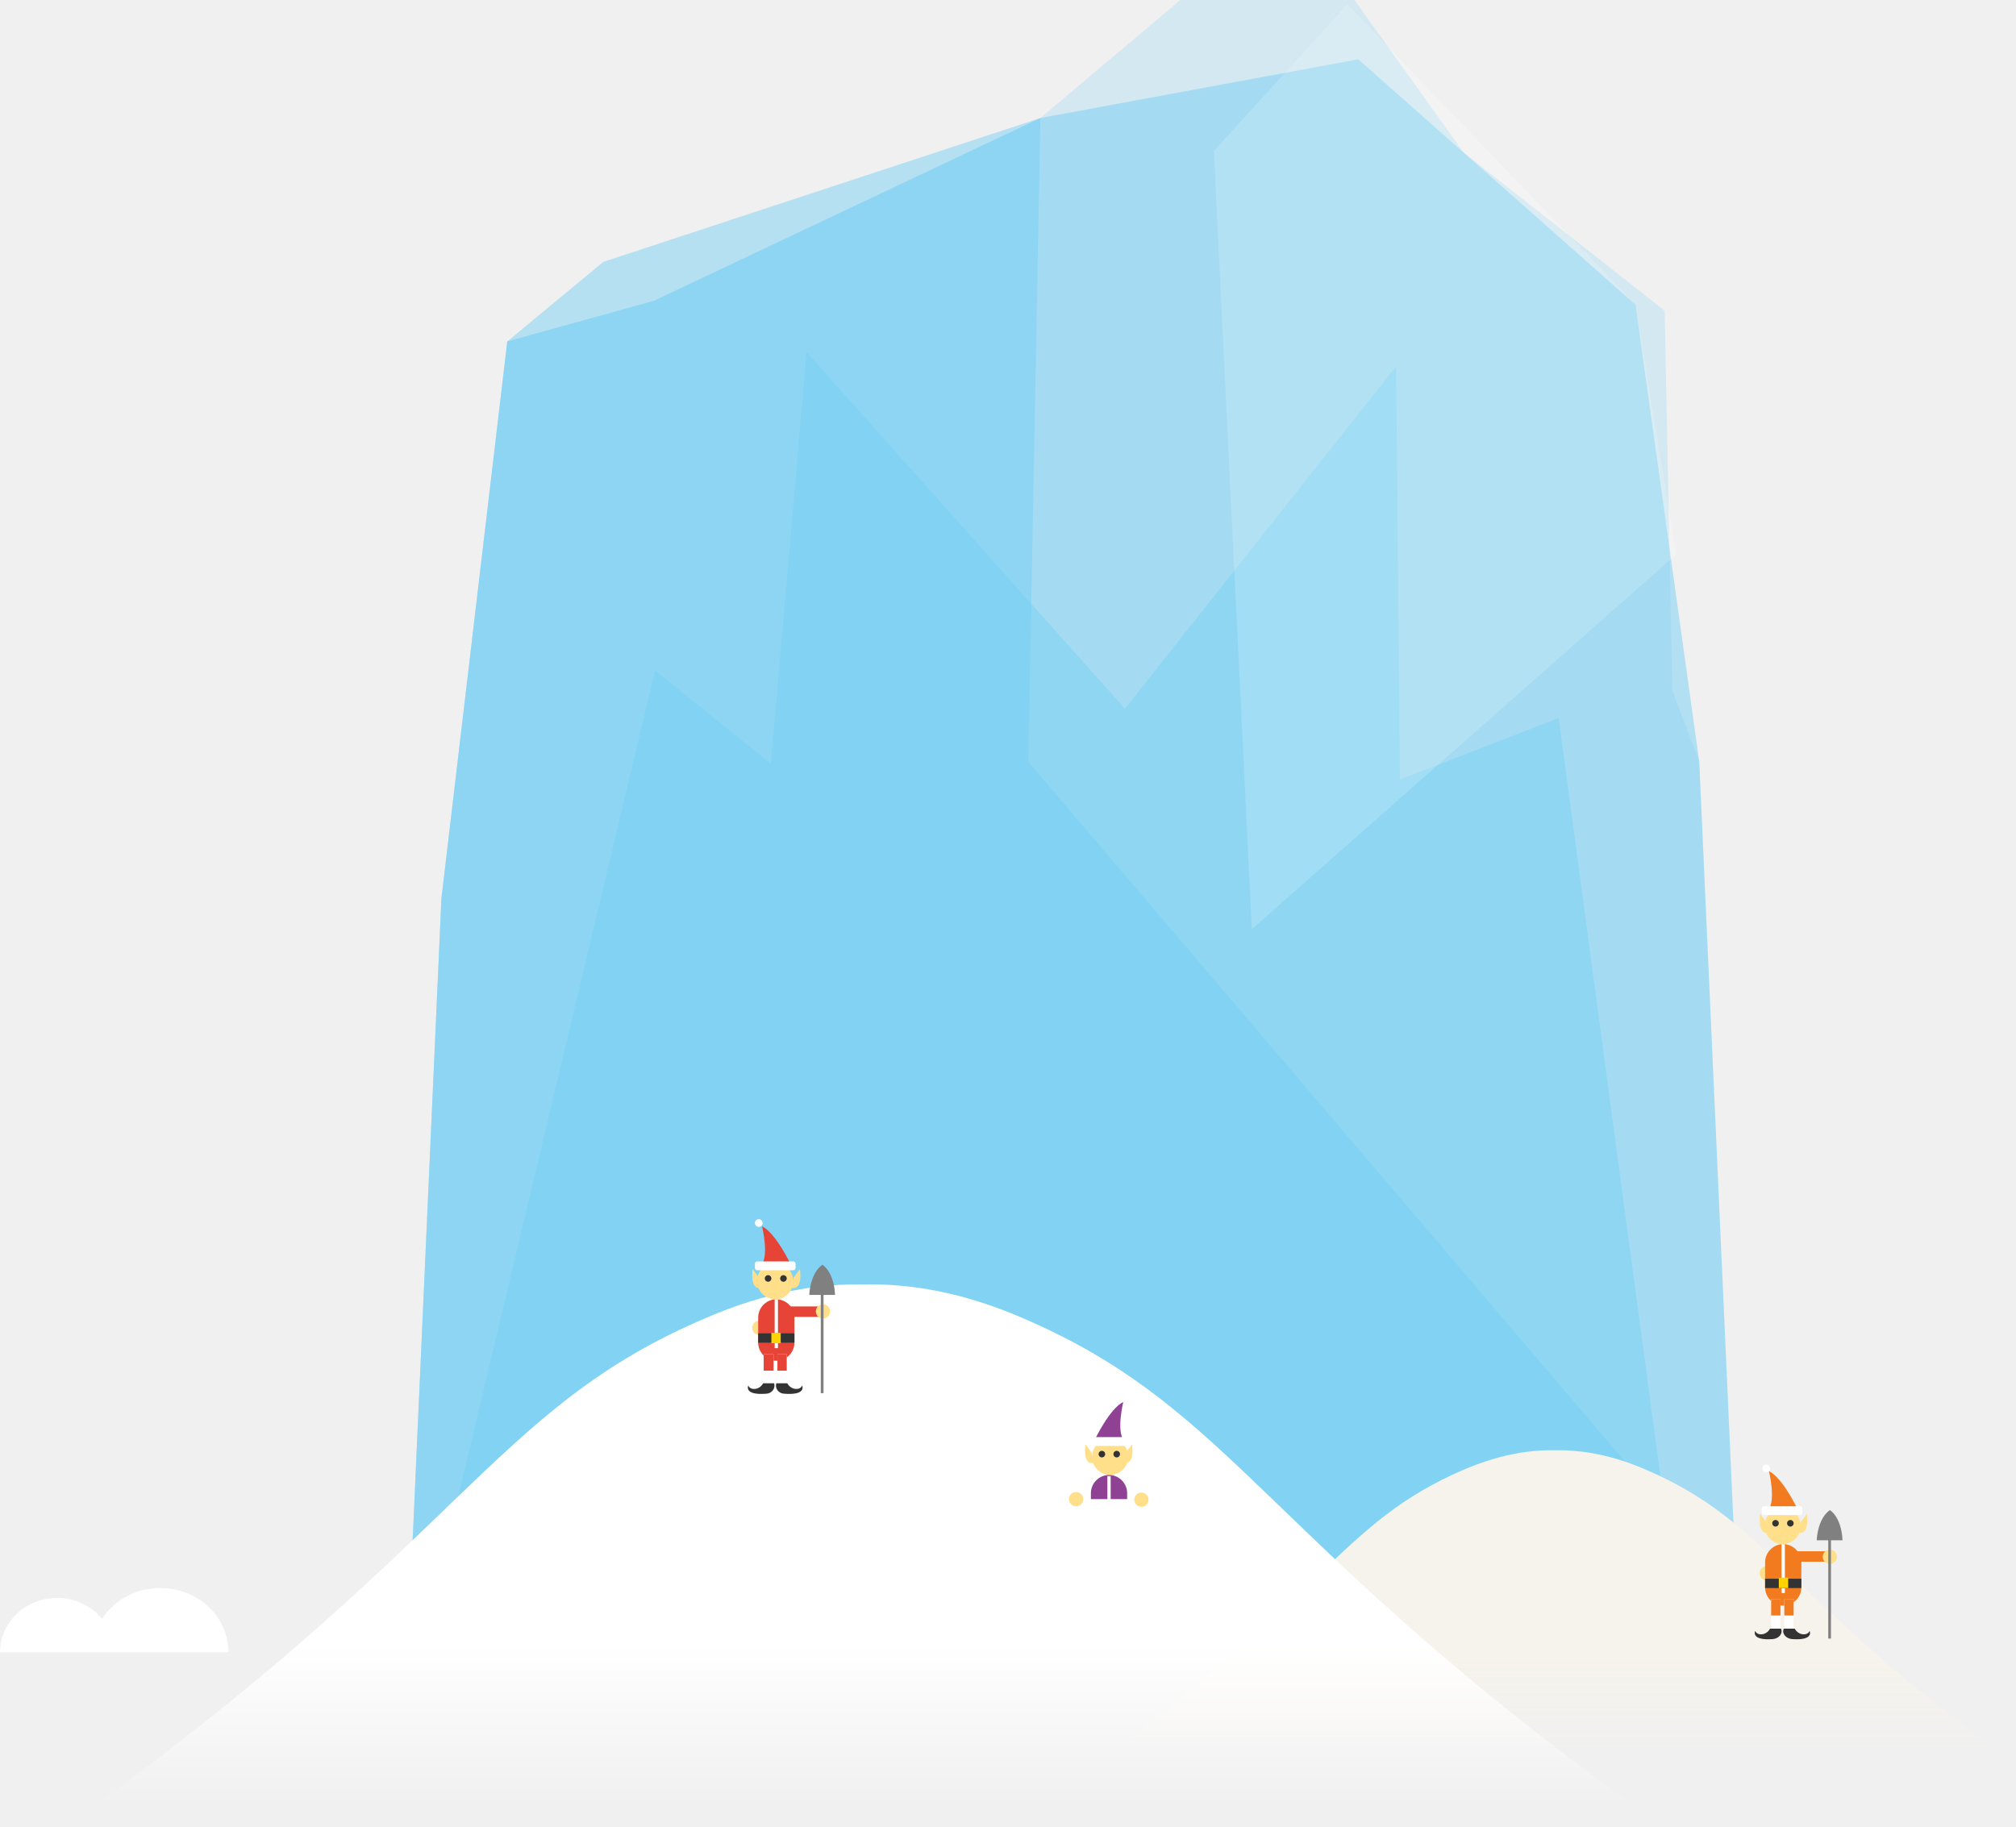
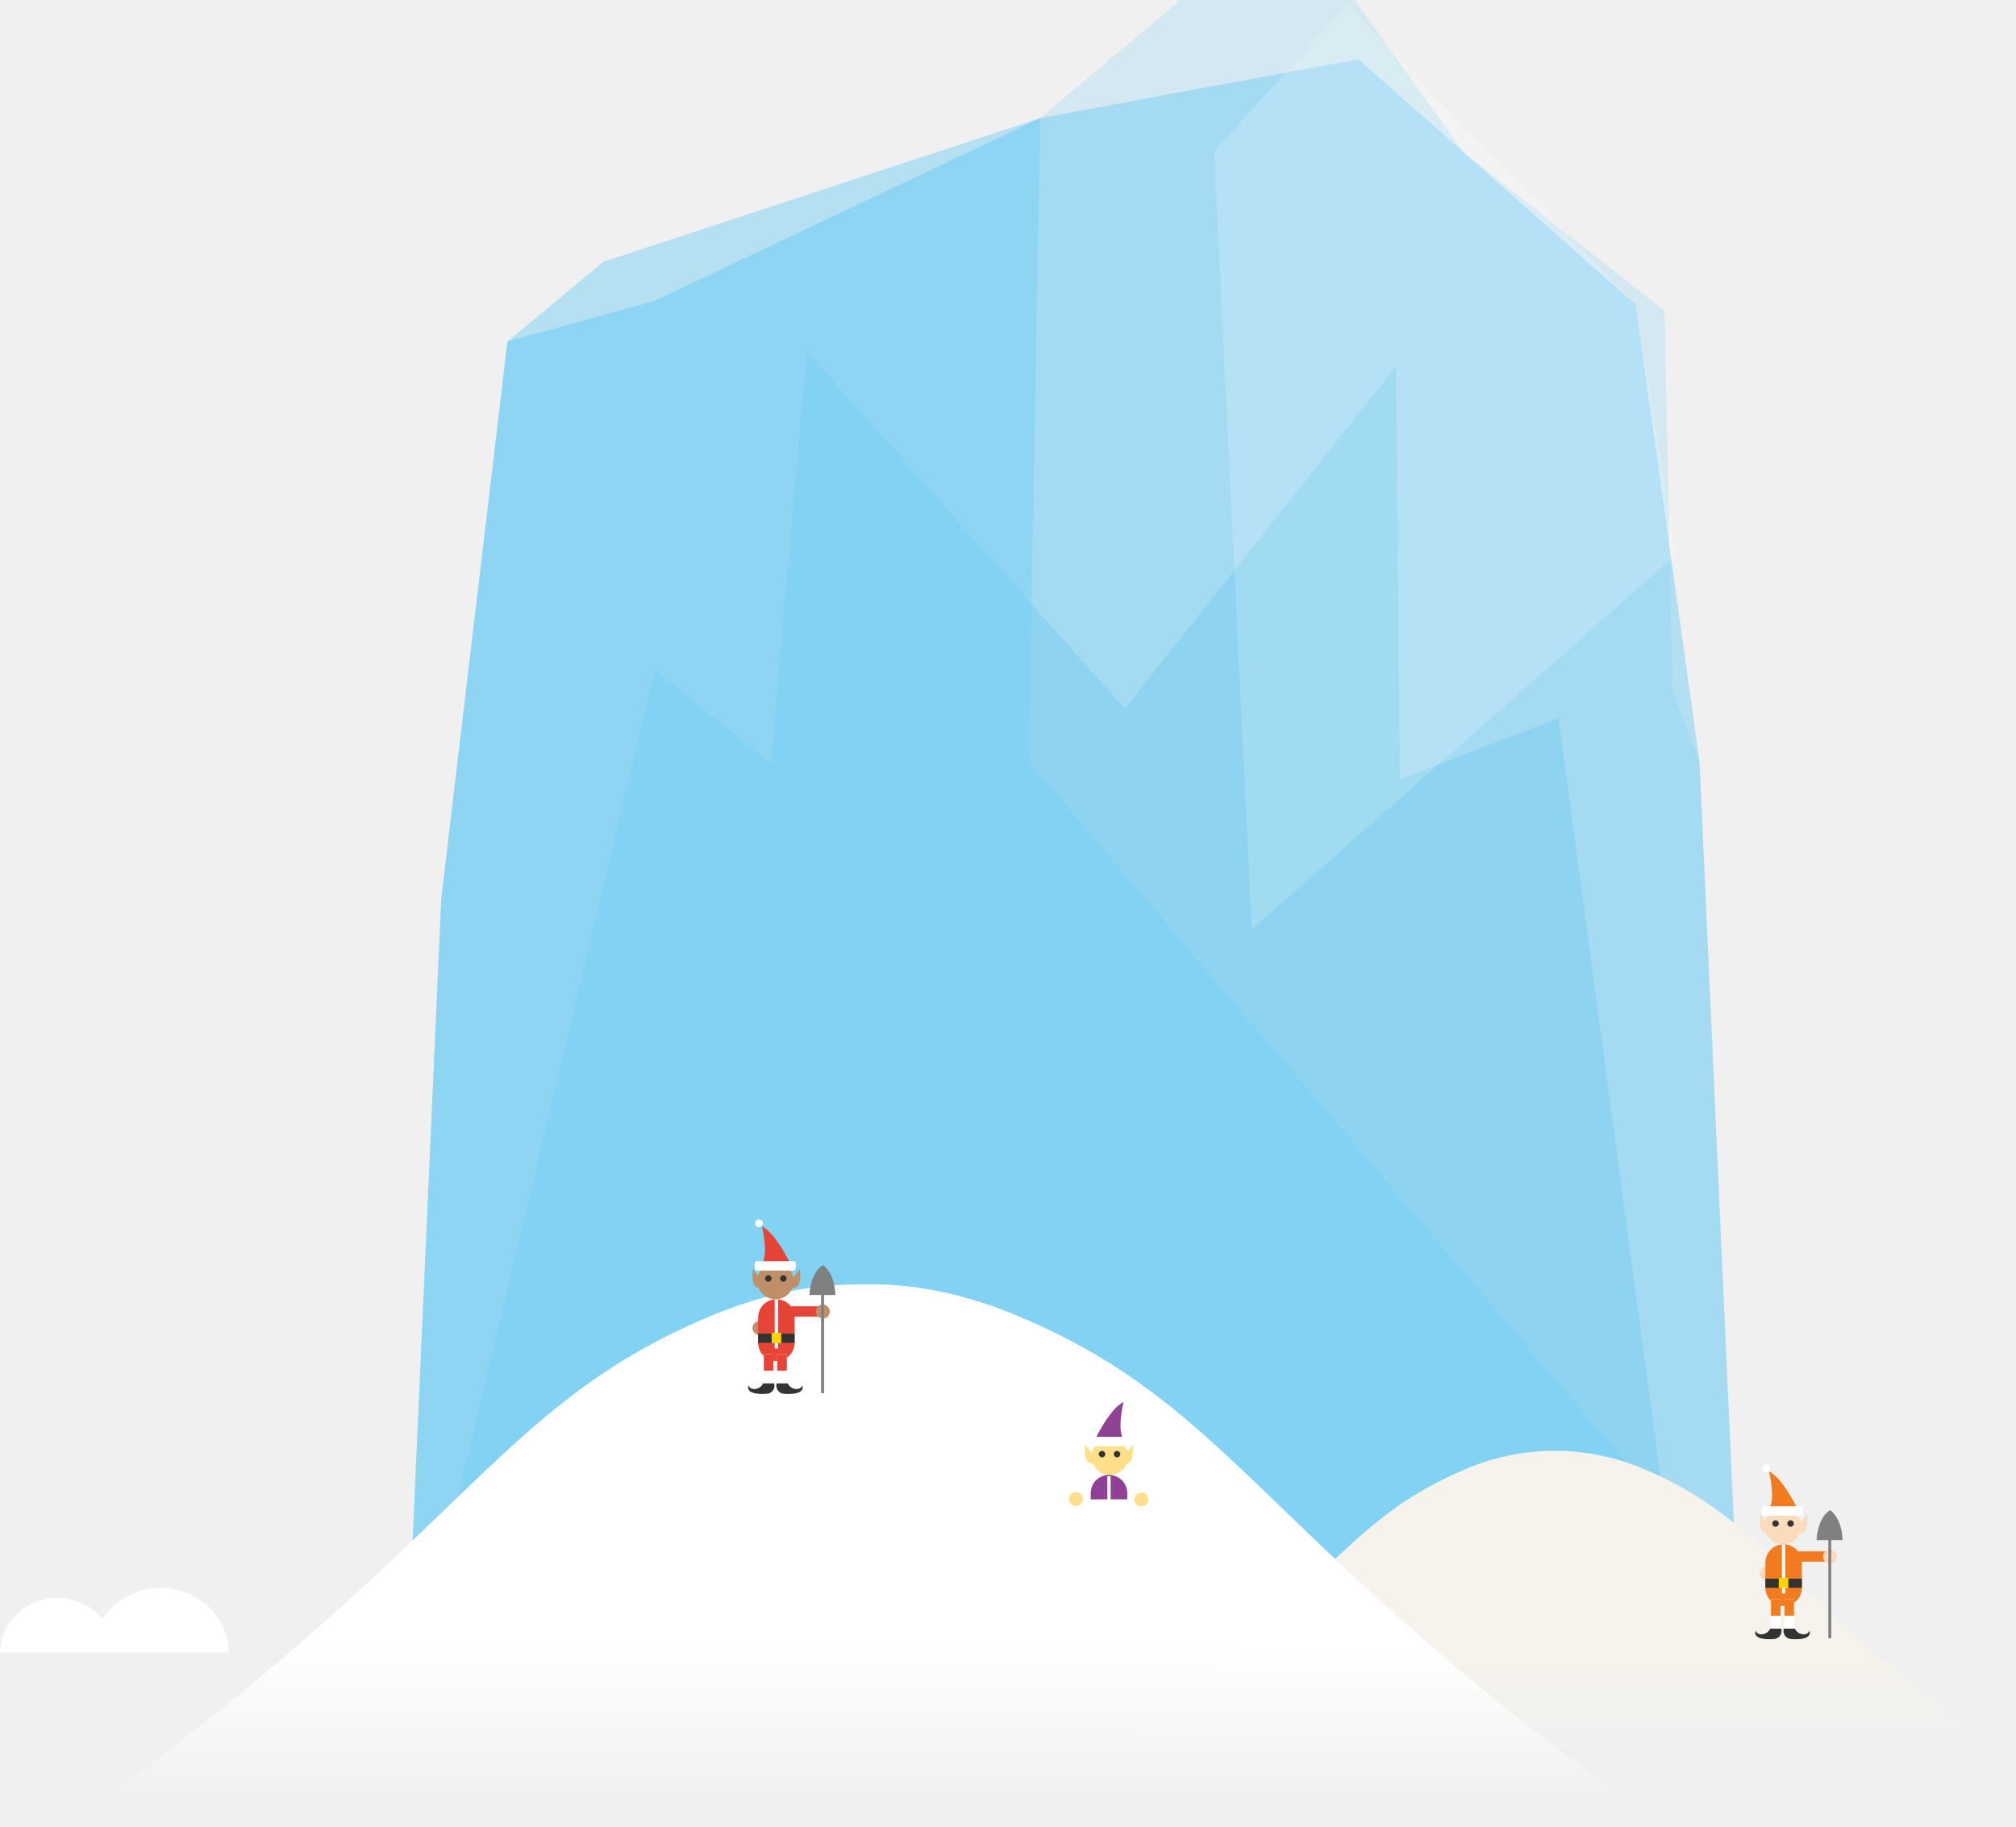
- <svg xmlns="http://www.w3.org/2000/svg" id="slice" width="367.2" height="332.7" viewBox="0 0 367.2 332.7">
-   <style>.st0{opacity:.11;fill:#231f20}.st1{fill:#94917f}.st2{fill:#baafa2}.st3{fill:#785768}.st4{fill:#aaa89a}.st5{opacity:.1}.st6{fill:#8ce1f9}.st7{fill:#ceccbf}.st8{fill:#8d667a}.st9{fill:#918c84}.st10{fill:#c2beb6}.st11{fill:#f0e1d1}.st12{fill:#b6b4a8}.st13{fill:#94938a}.st14{fill:#7d7c71}.st15{fill:#633b4f}.st16{fill:#85837d}.st17{fill:#8a7665}.st18{fill:#6a695c}.st19{fill:#b9b7a4}.st20{fill:#2f9f42}.st21{opacity:.13}.st22{opacity:.2;fill:#231f20}.st23{fill:#d53e2e}.st24{fill:#003673}.st25{fill:#f09a1a}.st26{fill:#fdbf0f}.st27{fill:#736357}.st28{fill:#d84637}.st29{fill:#00a9e9}.st30{fill:#ffde00}.st31{fill:#48b780}.st32{fill:#7c6959}.st33{fill:#d3ae6e}.st34{fill:#fff}.st35{fill:#ffe95a}.st36{fill:#ffc300}.st37{fill:#f27b20}.st38{fill:#ee3837}.st39{fill:#4c8bfb}.st40{fill:#b757c5}.st41{fill:#ffdf8a}.st42{fill:#333}.st43{fill:#6a57ab}.st44{fill:#5d377a}.st45{fill:#393939}.st46{fill:#fde08b}.st47{fill:#dc3126}.st48{fill:#fdd500}.st49{fill:#515c5d}.st50{fill:#7d8586}.st51{fill:#afd136}.st52{fill:url(#SVGID_1_)}.st53{fill:url(#SVGID_2_)}.st54{fill:#e8d184}.st55{fill:#ca7836}.st56{fill:#54d184}.st57{opacity:.48}.st58{opacity:.5;fill:#75cef4}.st59,.st60{opacity:.5;fill:#00bff0}.st60{fill:#e6f6fd}.st61{opacity:.48;fill:#75cef4}.st62{fill:url(#SVGID_3_)}.st63{fill:gray}.st64{fill:#8f4293}.st65{fill:#ffd400}.st66{fill:url(#SVGID_4_)}.st67{fill:#28ae4b}.st68{fill:#e64436}.st69{fill:url(#SVGID_5_)}.st70{fill:url(#XMLID_158_)}.st71{opacity:.17;fill:#fff}.st72{fill:url(#SVGID_6_)}.st73{fill:url(#SVGID_7_)}.st74{fill:#00b2ee}.st75{fill:#b89860}.st76{fill:#b0b0b0}.st77{fill:#864537}.st78{fill:#fbcf99}.st79{fill:#fbcd48}.st80{fill:#fd0}.st81{fill:#d2392c}.st82{fill:url(#SVGID_8_)}.st83{fill:url(#SVGID_9_)}.st84{fill:url(#SVGID_10_)}.st85{fill:url(#SVGID_11_)}.st86{fill:url(#XMLID_160_)}.st87{fill:#afd77d}.st88{opacity:.1;fill:#231f20}.st89{fill:#7cb342}.st90{fill:#f9ce1d}.st91{fill:#ffe36c}.st92{fill:#5e35b1}.st93{fill:#9575cd}.st94{fill:#29b6f6}.st95{fill:#4ad0ff}.st96{fill:#9dce2e}.st97{fill:#e53935}.st98{fill:#f94b4b}.st99{fill:#fb8c00}.st100{fill:#fc9f42}.st101{fill:#9dca3b}.st102{fill:#66a622}.st103{fill:#ffb300}.st104{fill:#f57c00}.st105{fill:#a1cacf}.st106{fill:#dff3f5}.st107{fill:#bad7db}.st108{fill:#c3dfe3}.st109{fill:#bcdee3}.st110{opacity:.5}.st111{opacity:.8}.st112{fill:url(#XMLID_161_)}.st113{fill:url(#SVGID_12_)}.st114{fill:#f6f3ec}.st115{fill:#d7d7d7}.st116{fill:#959d9e}.st117{fill:#b3b3b3}.st118{fill:#e0e0e0}.st119{fill:#4d4d4d}.st120{fill:#595959}.st121{fill:#ffeb5e}.st122{fill:#6d7576}.st123{fill:#c9e09d}.st124{fill:#8f8f8f}.st125{fill:#5c6566}.st126{fill:#a19e97}.st127{fill:#61c6ec}.st128{fill:#77bf82}.st129{fill:#f3ff73}.st130{fill:url(#XMLID_163_)}.st131{fill:url(#SVGID_13_)}.st132{fill:url(#SVGID_14_)}.st133{fill:url(#XMLID_165_)}.st134{fill:#555047}.st135{fill:#896339}.st136{fill:#736f68}.st137{fill:#949494}.st138{fill:#83dee8}.st139{fill:#85827d}.st140{opacity:.2}.st141{fill:#404040}.st142{fill:silver}.st143{fill:#eee}.st144{fill:#44c2c2}.st144,.st145,.st146,.st147{clip-path:url(#SVGID_16_)}.st145{fill:#a3d89f}.st146{fill:#c83a74}.st147{fill:#ffa376}.st148{opacity:.24}.st149{fill:none;stroke:#85827d;stroke-width:.9;stroke-miterlimit:10}.st150{opacity:.83}.st151{fill:#888480}.st152{fill:#7099ba}.st153{fill:#b0e1e8}.st154{opacity:.22;fill:#fff}.st155{fill:url(#XMLID_172_)}.st156{fill:url(#SVGID_17_)}.st157{fill:url(#SVGID_18_)}.st158{fill:url(#XMLID_174_)}.st159{fill:#9db9bd}.st160{fill:#d1e3e6}.st161{fill:#b6d6db}.st162{fill:#9ccfd9}.st163{fill:#b4d3d9}.st164{fill:#97babf}.st165{fill:#c1dff5}.st166{fill:#c5e7eb}.st167{fill:#8ab8d4}.st168{fill:#e6e6e6}.st169{fill:#716e69}.st170{fill:#71bdde}.st171{fill:#659bc7}.st172{fill:#70afd4}.st173{fill:none}.st174{fill:#97cee6}.st175,.st176{opacity:8e-2;fill:#0f0f0f}.st176{opacity:.1}.st177{fill:#385fe4}.st178{fill:#ccc}.st179{fill:#2986e4}.st180{opacity:.21}.st181{clip-path:url(#SVGID_20_)}.st182{filter:url(#Adobe_OpacityMaskFilter)}.st183{mask:url(#SVGID_21_);fill:#33659a}.st184{filter:url(#Adobe_OpacityMaskFilter_1_)}.st185{mask:url(#SVGID_22_);fill:#385fe4}.st186{filter:url(#Adobe_OpacityMaskFilter_2_)}.st187{opacity:.17;mask:url(#SVGID_23_)}.st188{clip-path:url(#SVGID_25_)}.st189{opacity:.77}.st190{fill:#e8c97b}.st191{fill:#2d56e2}.st192{opacity:.11}.st193{fill:#0bbf68}.st194{fill:#98bee4}.st195{fill:#3f5656}.st196{fill:#d7c17d}.st197{opacity:.2;fill:#fff}.st198{fill:url(#SVGID_26_)}.st199{fill:url(#XMLID_228_)}.st200{fill:url(#SVGID_27_)}.st201{fill:url(#XMLID_231_)}.st202{fill:#9c9c9c}.st203{fill:#808082}.st204{fill:#9ed5ec}.st205{fill:#cacaca}.st206{fill:#e3e3e3}.st207{fill:#979797}.st208{fill:#9e9e9e}.st209{opacity:.58;fill:#c7ffff}.st210{opacity:.25}.st211{fill:#a52e22}.st212{fill:#e63636}.st213{fill:url(#XMLID_261_)}.st214{fill:url(#XMLID_278_)}.st215{fill:#f3831f}.st216{fill:#1fa2f3}.st217{fill:#914295}.st218{fill:#faac18}.st219{opacity:.1;fill:#333}.st220{fill:#836948}.st221{fill:#df543f}.st222{fill:#00813f}.st223{fill:#b9c9d2}.st224{fill:#28b04b}.st225{fill:#fff100}.st226{fill:#969696}.st227{fill:#0158bb}.st228{fill:#1565c0}.st229{fill:#3dd1f9}.st230{fill:#f5a816}.st231{fill:#c62828}.st232{fill:#bdbdbd}.st233{fill:#a5a5a5}.st234{fill:#424242}.st235{fill:#e6e7e8}.st236{fill:#fff}.st236,.st237,.st238{clip-path:url(#SVGID_31_)}.st237{fill:#e91c24}.st238{fill:#1976d2}.st239{fill:#4d8acf}.st240{fill:none;stroke:#fff;stroke-width:.659;stroke-miterlimit:10}.st241{fill:#00adee}.st242{clip-path:url(#SVGID_33_);fill:#fff}.st243{fill:#dbdbdb}.st244{fill:#9ad3d3}.st245{fill:url(#SVGID_34_)}.st246{fill:url(#SVGID_35_)}.st247{fill:url(#SVGID_36_)}.st248{fill:url(#SVGID_37_)}.st249{fill:url(#SVGID_38_)}.st250{fill:url(#SVGID_39_)}.st251{fill:url(#SVGID_40_)}.st252{fill:url(#SVGID_41_)}.st253{fill:#f7ce97}.st254{fill:#4c4c4c}.st255{fill:#e9e9e9}.st256{fill:#eb9b95}.st257{fill:#656565}.st258{fill:#5e5a48}.st259{fill:url(#SVGID_42_)}.st260{fill:url(#SVGID_43_)}.st261{fill:#999}.st262{opacity:.36}.st263{fill:#00a64c}.st264{fill:#d4d4d4}.st264,.st265,.st266,.st267{fill-rule:evenodd;clip-rule:evenodd}.st265{fill:#fff}.st266{fill:#008141}.st267{fill:#00a64c}.st268{fill:#28b265}.st269{opacity:.4;fill:#ffe000}.st270{fill:#c8cbcc}.st271{fill:#b8b8b8}.st272{fill:#949496}.st273{fill:#c8ead4}.st274{fill:#7d8485}.st275{fill:#2364d5}.st276{fill:url(#XMLID_279_)}.st277{fill:url(#SVGID_44_)}.st278{fill:url(#SVGID_45_)}.st279{fill:url(#SVGID_46_)}.st280{fill:#8700ee}.st281{fill:#00b533}.st282{fill:#eeda00}.st283{fill:#f2206d}.st284{fill:#6299fb}.st285{opacity:.7;fill:url(#SVGID_47_)}.st286,.st287{opacity:.7;fill:url(#SVGID_48_)}.st287{fill:url(#SVGID_49_)}.st288{fill:#ee5e5d}.st289{fill:#e09d17}.st290{fill:#f0ede9}.st291{clip-path:url(#SVGID_51_)}.st292{fill:#eec85c}.st293{opacity:.32;fill:#9a0000}.st294{fill:#f0f0f0}.st295{fill:#81d4fa}.st296{opacity:.49;fill:#c9edfc}.st297{fill:#d8746a}.st298{fill:#fcbe8d}.st299{fill:#00a9e7}.st300{fill:#6a7173}.st301{opacity:.6}.st302{fill:url(#SVGID_52_)}.st303{fill:url(#SVGID_53_)}.st304{fill:url(#XMLID_280_)}.st305{fill:url(#SVGID_54_)}.st306{fill:url(#SVGID_55_)}.st307{fill:url(#SVGID_56_)}.st308{fill:url(#SVGID_57_)}.st309{fill:#67635d}.st310{fill:#999690}.st311{fill:#e6da91}.st312{opacity:.55;fill:#bbaf3e}.st313{fill:#a8a69b}.st314{clip-path:url(#SVGID_59_)}.st315{fill:url(#SVGID_60_)}.st316{fill:url(#SVGID_61_)}.st317{opacity:.1;clip-path:url(#SVGID_59_)}.st318{clip-path:url(#SVGID_63_)}.st319{fill:#e3e3e2}.st320{fill:#cf4140}.st321{fill:url(#SVGID_64_)}.st322{fill:url(#SVGID_65_)}.st323{fill:url(#SVGID_66_)}.st324{fill:url(#SVGID_67_)}.st325{fill:#666}.st326{fill:#c1161c}.st327{fill:#b47945}.st328{fill:#d9dadb}.st329{fill:#36af49}.st330{fill:#2a943e}.st331{fill:#9ea0a2}.st332{fill:#bebfc1}.st333{fill:#f5961d}.st334{fill:#ffef00}.st335{fill:#6d6d6d}.st336{fill:url(#SVGID_68_)}.st337{fill:url(#XMLID_281_)}.st338{fill:#795d00}.st339,.st340{clip-path:url(#SVGID_70_)}.st339{fill:#bb8024}.st340{opacity:.1}.st341{fill:#955d00}.st342{fill:#f38836}.st343{fill:url(#XMLID_295_)}.st344{fill:url(#SVGID_71_)}.st345{fill:url(#SVGID_72_)}.st346{fill:url(#XMLID_296_)}.st347{opacity:.99}.st348{fill:#e8af38}.st349{fill:#98ab00}.st350{fill:#e75c52}.st351{fill:#a9897d}.st352{fill:#cb9d7b}.st353{fill:#996b63}.st354{fill:#35b8e8}.st355,.st356{opacity:.12;fill:url(#SVGID_73_)}.st356{fill:url(#SVGID_74_)}.st357{opacity:.28;fill:url(#SVGID_77_)}.st358{clip-path:url(#SVGID_81_)}.st359{fill:#fff59c}.st360{fill:#ebdbce}.st361{fill:#b07a53}.st362{fill:#1185ba}.st363{fill:#1f57a1}.st363,.st364{opacity:.32}.st365{fill:#c28d65}.st366{fill:#eb776f}.st367{fill:#afdb39}.st368{fill:#ebdb57}.st369{opacity:.16}.st370{fill:#cba483}.st371{fill:url(#XMLID_297_)}.st372{fill:url(#SVGID_82_)}.st373{fill:url(#SVGID_83_)}.st374{fill:#bee6eb}.st375{fill:#f9df00}.st376{fill:#d84733}.st377{fill:#fce000}.st378{fill:#575757}.st379{fill:#b3b2b3}.st380{fill:#e5e5e4}.st381{fill:#d5302b}.st382{fill:url(#SVGID_84_)}.st383{fill:url(#SVGID_85_)}.st384{fill:#ec4180}.st385{fill:#fbcb54}.st386{fill:#7296f0}.st387{fill:#fc793d}.st388{opacity:.14}.st389{fill:#404144}.st390{fill:#606163}.st391{opacity:.3}.st392,.st393{fill:#d7b256}.st393{opacity:.38}.st394{fill:#3d3d39}.st395{fill:#393b36}.st396,.st397{opacity:.6;fill:#3bff65}.st397{fill:#fc793d}.st398{clip-path:url(#SVGID_87_)}.st399{opacity:.29}.st400{fill:#9a51a8}.st401{fill:#fef6e0}.st402{fill:#a06ea9}.st403{fill:#353535}.st404{clip-path:url(#SVGID_89_)}.st405,.st406{opacity:.23;fill:#fff}.st406{opacity:.13}.st407{opacity:5e-2}.st408{opacity:.45}.st409{opacity:.2}.st409,.st410{fill:#fff170}.st411,.st412{opacity:.21;fill:#fff}.st412{opacity:.1}.st413,.st414{opacity:.27;fill:url(#SVGID_90_)}.st414{fill:url(#SVGID_91_)}.st415{fill:url(#SVGID_92_)}.st416{fill:url(#SVGID_93_)}.st417{fill:#2850a8}.st418{fill:#286ee4}.st419{fill:#0053df}.st420{fill:#007dd0}.st421{fill:#2891e4}.st422{opacity:.72}.st423,.st424{opacity:.28;fill:url(#SVGID_94_)}.st424{fill:url(#SVGID_95_)}.st425{fill:#2d6b7f}.st426,.st427{fill:#ff7c40}.st427{opacity:.21}.st428,.st429{opacity:.28;fill:url(#SVGID_96_)}.st429{fill:url(#SVGID_97_)}.st430,.st431{opacity:.28;fill:url(#SVGID_98_)}.st431{fill:url(#SVGID_99_)}.st432,.st433{fill:#ffee0a}.st433{opacity:.21}.st434,.st435{opacity:.28;fill:url(#SVGID_100_)}.st435{fill:url(#SVGID_101_)}.st436,.st437{fill:#fd45ff}.st437{opacity:.21}.st438,.st439{opacity:.28;fill:url(#SVGID_102_)}.st439{fill:url(#SVGID_103_)}.st440,.st441{fill:#52ff52}.st441{opacity:.21}.st442,.st443{opacity:.28;fill:url(#SVGID_104_)}.st443{fill:url(#SVGID_105_)}.st444,.st445{opacity:.28;fill:url(#SVGID_106_)}.st445{fill:url(#SVGID_107_)}.st446,.st447{fill:#59fff3}.st447{opacity:.21}.st448,.st449{opacity:.28;fill:url(#SVGID_108_)}.st449{fill:url(#SVGID_109_)}.st450,.st451{opacity:.28;fill:url(#SVGID_110_)}.st451{fill:url(#SVGID_111_)}.st452,.st453{opacity:.28;fill:url(#SVGID_112_)}.st453{fill:url(#SVGID_113_)}.st454,.st455{opacity:.28;fill:url(#SVGID_114_)}.st455{fill:url(#SVGID_115_)}.st456,.st457{opacity:.28;fill:url(#SVGID_116_)}.st457{fill:url(#SVGID_117_)}.st458,.st459{opacity:.28;fill:url(#SVGID_118_)}.st459{fill:url(#SVGID_119_)}.st460,.st461{opacity:.28;fill:url(#SVGID_120_)}.st461{fill:url(#SVGID_121_)}.st462,.st463{opacity:.28;fill:url(#SVGID_122_)}.st463{fill:url(#SVGID_123_)}.st464,.st465{opacity:.28;fill:url(#SVGID_124_)}.st465{fill:url(#SVGID_125_)}.st466,.st467{opacity:.28;fill:url(#SVGID_126_)}.st467{fill:url(#SVGID_127_)}.st468,.st469{opacity:.28;fill:url(#SVGID_128_)}.st469{fill:url(#SVGID_129_)}.st470,.st471{opacity:.28;fill:url(#SVGID_130_)}.st471{fill:url(#SVGID_131_)}.st472,.st473{opacity:.28;fill:url(#SVGID_132_)}.st473{fill:url(#SVGID_133_)}.st474,.st475{opacity:.28;fill:url(#SVGID_134_)}.st475{fill:url(#SVGID_135_)}.st476,.st477{opacity:.28;fill:url(#SVGID_136_)}.st477{fill:url(#SVGID_137_)}.st478,.st479{opacity:.28;fill:url(#SVGID_138_)}.st479{fill:url(#SVGID_139_)}.st480,.st481{opacity:.28;fill:url(#SVGID_140_)}.st481{fill:url(#SVGID_141_)}.st482,.st483{opacity:.28;fill:url(#SVGID_142_)}.st483{fill:url(#SVGID_143_)}.st484,.st485{opacity:.28;fill:url(#SVGID_144_)}.st485{fill:url(#SVGID_145_)}.st486,.st487{opacity:.28;fill:url(#SVGID_146_)}.st487{fill:url(#SVGID_147_)}.st488,.st489{opacity:.28;fill:url(#SVGID_148_)}.st489{fill:url(#SVGID_149_)}.st490,.st491{opacity:.28;fill:url(#SVGID_150_)}.st491{fill:url(#SVGID_151_)}.st492,.st493{opacity:.28;fill:url(#SVGID_152_)}.st493{fill:url(#SVGID_153_)}.st494,.st495{opacity:.28;fill:url(#SVGID_154_)}.st495{fill:url(#SVGID_155_)}.st496,.st497{opacity:.28;fill:url(#SVGID_156_)}.st497{fill:url(#SVGID_157_)}.st498,.st499{opacity:.28;fill:url(#SVGID_158_)}.st499{fill:url(#SVGID_159_)}.st500,.st501{opacity:.28;fill:url(#SVGID_160_)}.st501{fill:url(#SVGID_161_)}.st502,.st503{opacity:.28;fill:url(#SVGID_162_)}.st503{fill:url(#SVGID_163_)}.st504,.st505{opacity:.28;fill:url(#SVGID_164_)}.st505{fill:url(#SVGID_165_)}.st506,.st507{opacity:.28;fill:url(#SVGID_166_)}.st507{fill:url(#SVGID_167_)}.st508,.st509{opacity:.28;fill:url(#SVGID_168_)}.st509{fill:url(#SVGID_169_)}.st510,.st511{opacity:.28;fill:url(#SVGID_170_)}.st511{fill:url(#SVGID_171_)}.st512,.st513{opacity:.28;fill:url(#SVGID_172_)}.st513{fill:url(#SVGID_173_)}.st514{fill:#898f90}.st515{opacity:.25;fill:#fff}.st516{fill:#00b8f0}.st517{fill:#00a7f0}.st518{opacity:.91;fill:url(#SVGID_174_)}.st519{opacity:.12;fill:#ffee0a}.st520{opacity:.62}.st521{fill:url(#SVGID_175_)}.st522{fill:url(#SVGID_176_)}.st523{fill:url(#SVGID_177_)}.st524{fill:url(#SVGID_178_)}.st525{fill:#7d857e}.st526{fill:#89908a}.st527{opacity:.91;fill:url(#SVGID_179_)}.st528{opacity:.12}.st528,.st529{fill:#78ff5e}.st530{fill:url(#SVGID_180_)}.st531{fill:url(#SVGID_181_)}.st532{fill:url(#SVGID_182_)}.st533{fill:url(#SVGID_183_)}.st534{fill:#85847d}.st535{fill:#908f89}.st536{opacity:.91;fill:url(#SVGID_184_)}.st537{opacity:.12;fill:#ff5e91}.st538{fill:#ff8373}.st539{fill:url(#SVGID_185_)}.st540{fill:url(#SVGID_186_)}.st541{fill:url(#SVGID_187_)}.st542{fill:url(#SVGID_188_)}.st543{fill:#5d6667}.st544{fill:url(#XMLID_298_)}.st545{fill:url(#XMLID_299_)}.st546{fill:url(#SVGID_189_)}.st547{fill:#b13837}.st548{fill:#3b627a}.st549{fill:url(#SVGID_190_)}.st550{fill:url(#XMLID_312_)}.st551{fill:url(#SVGID_191_)}.st552{fill:#754517}.st553{fill:#845930}.st554{fill:#a35f25}.st555{fill:#aa6c37}.st556{fill:#b07644}.st557{fill:#efdbc1}.st558{fill:#ffc805}.st559{fill:#231f20}.st560{fill:#00a351}.st561{fill:#084}.st562{fill:#ef6522}.st563{fill:#7a4b1f}.st564{fill:#32cbe6}.st565{fill:url(#SVGID_192_)}.st566{opacity:.1;fill:#005fd0}.st567{fill:#c48e4f}.st568{fill:#f8aeae}.st569{fill:#e6e5e1}.st570{fill:#7b9eb8}.st571{fill:#a5b3ad}.st572{fill:#c7c7c7}.st573{fill:url(#XMLID_315_)}.st574{fill:url(#SVGID_193_)}.st575{fill:url(#SVGID_194_)}.st576{fill:#388e3c}.st577{fill:#2e7d32}.st578{fill:#ffe18c}.st579{opacity:.25;fill:#29b6f6}.st580{fill:#414042}.st581{fill:#2f4c52}.st582{fill:#455d82}.st583{fill:#795548}.st584{fill:#d3d4d6}.st585{fill:#bcbec0}.st586{clip-path:url(#SVGID_196_)}.st587{fill:url(#SVGID_197_)}.st588{fill:url(#SVGID_198_)}.st589{clip-path:url(#SVGID_200_)}.st590{opacity:.5;fill:#f9ce1d}.st591{opacity:.28}.st592{fill:#d7d8d9}.st593{fill:#ebeced}.st594{fill:#ffd600}.st595{fill:#039be5}.st596{fill:url(#XMLID_316_)}.st597{fill:url(#SVGID_201_)}.st598{fill:#34d4f0}.st599{fill:#74e4f6}.st599,.st600{opacity:.51}.st601{fill:#74e4f6}.st602{fill:url(#XMLID_329_)}.st603{fill:#434fbf}.st604{opacity:.51}.st604,.st605{fill:#7182f0}.st606{opacity:.38}.st607{opacity:.39;fill:#ffff5c}.st608{opacity:.58;fill:#fff}.st609,.st610{opacity:.19;fill:#73c1de}.st610{fill:#7335de}.st611{fill:#f5f2e2}.st612{fill:#a3a2a1}.st613{fill:#5a99d1}.st614{fill:#b8a485}.st615{fill:#eee5d5}.st616{fill:#ffc}.st617{fill:#ffd200}.st618{fill:#f26e21}.st619{fill:#f5871f}.st620{fill:#cfcfcf}.st621{fill:#019049}.st622{fill:#07a860}.st623{fill:#ab00ee}.st624{fill:#93d8f7}.st625{fill:#725d4c}.st626{fill:#028f1f}.st627{fill:#0da760}.st628{fill:#f4c138}.st629{fill:#f9646d}.st630{fill:url(#SVGID_202_)}.st631{clip-path:url(#SVGID_204_)}.st632{fill:#8de0f2}.st633{fill:url(#SVGID_205_)}.st634{fill:url(#XMLID_330_)}.st635,.st636{stroke:#d7d7d7;stroke-width:5.6;fill:none;stroke-miterlimit:10}.st636{stroke:#ffc;stroke-width:.7;stroke-dasharray:2.1,4.2}.st637{fill:#4cb5cf}.st638{fill:#638aaa}.st639{fill:url(#XMLID_331_)}.st640{fill:url(#XMLID_332_)}.st641{fill:url(#SVGID_206_)}.st642{fill:url(#XMLID_337_)}.st643{clip-path:url(#SVGID_208_)}.st644{fill:url(#SVGID_209_)}.st645{opacity:.51;clip-path:url(#SVGID_208_)}.st646{fill:url(#SVGID_210_)}.st647{fill:url(#SVGID_211_)}.st648{fill:url(#SVGID_212_)}.st649{fill:url(#XMLID_363_)}.st650{fill:url(#SVGID_213_)}.st651{fill:url(#XMLID_364_)}.st652{fill:#e0f3f5}.st653{opacity:.64;fill:#7ec1c4}.st654{fill:#c4dfe3}.st655,.st656{fill:#7ec1c4}.st656{opacity:.53}.st657,.st658{opacity:.82;fill:#7ec1c4}.st658{opacity:.3}.st659{fill:#79a6ad}.st660{fill:#c5161d}.st661{fill:#e91c24}.st662{fill:#00a551}.st663{fill:#2c7c2f}.st664{fill:#aec7dc}.st665{fill:none;stroke:#97babf;stroke-width:1.979;stroke-miterlimit:10}.st666{fill:#9dcb3b}.st667{fill:#d9ebed}.st668{fill:#008c45}.st669{fill:#ae5f2d}.st670{fill:#7a347e}.st671{fill:#754c28}.st672{fill:#0085b7}.st673{fill:#d89614}.st674{fill:#ecdec9}.st675{fill:#9c8954}.st676{opacity:8e-2}.st677{fill:#4e4e6b}.st678{fill:#859537}.st679{fill:#8a773f}.st680{fill:#cc29b9}.st681{fill:#6d42e3}.st682{fill:#16c447}.st683{fill:#c26d11}.st684{fill:url(#XMLID_404_)}.st685{clip-path:url(#SVGID_215_)}.st686{fill:#0081a8}.st687{clip-path:url(#SVGID_215_);fill:#c7b31e}.st688{fill:#b5b5b5}.st689{fill:#e8e8e8}.st690{fill:#0791aa}.st691{fill:#c7b31e}.st692{fill:#9d9d9d}.st693{fill:#f7f01f}.st694{fill:#7dc6d3}.st695{fill:#4db0c2}.st696{fill:#00be69}.st697{fill:#f57f17}.st698{fill:#e77969}.st699{fill:#f7e2a5}.st700{fill:#f4d784}.st701{fill:#54c391}.st702{fill:#008e5c}.st703{fill:#076e2f}.st704{fill:#fff}.st704,.st705,.st706{clip-path:url(#SVGID_215_)}.st705{fill:#f5f129}.st706{opacity:.1}.st707{fill:url(#SVGID_216_)}.st708{fill:#9dcfd8}.st709{fill:#b1e1e7}.st710{fill:#73bcdd}.st711{fill:#7ba8cd}.st712{fill:#7299ba}.st713{fill:#5b93c1}.st714{fill:#d2e3e6}.st715{fill:#48494d}.st716{fill:#16bdcc}.st717{fill:#d63e3e}.st718{fill:url(#SVGID_217_)}.st719{fill:url(#SVGID_218_)}.st720{fill:url(#SVGID_219_)}.st721{fill:#dcdfd8}.st722{opacity:.7}.st723{fill:#ef5350}.st724{fill:#70cc47}.st725{fill:#8bd463}.st726{fill:url(#SVGID_220_)}.st727{fill:#e24c41}.st728{fill:#eb6760}.st729{fill:#2db9eb}.st730{fill:#ffdf00}.st731{fill:#373b40}.st732{fill:#fffbdb}.st733{fill:#d7e1e3}.st734{opacity:.2;fill:#373b40}.st735{fill:#c6e9fa}.st736{fill:#20242a}.st737{fill:#332e2e}.st738{fill:#fdbe0c}.st739{fill:#f7fffa}.st740{fill:#9e978a}.st741{fill:#b4afa5}.st742{fill:#e68ecd}.st743{fill:#98d4bc}.st744{fill:#88a2d6}.st745{fill:#e36868}.st746{fill:#f8ae37}.st747{fill:#b99960}.st748{fill:#d4af6e}.st749{opacity:.12}.st750{fill:#f0b21c}.st751{fill:#b46d3d}.st752{fill:#caa56e}.st753{fill:#a8844f}.st754{fill:#59595c}.st755{fill:#b56d3d}.st756{opacity:.19;fill:#fcd09a}.st757{fill:#85e1e7}.st758{fill:#e7f3f2}.st759{opacity:.19}.st760{opacity:.6;fill:url(#SVGID_221_)}.st761{fill:#48aacf}.st762{opacity:.6;fill:#3e31ff}.st763,.st764{opacity:.6;fill:#1b4df9}.st764{fill:#85e1e7}.st765{fill:#62accd}.st766{fill:#81ffff}.st767,.st768{opacity:.6;fill:#fff}.st768{fill:#73bcdd}.st769{fill:#2e93c1}.st770,.st771{opacity:.6;fill:#1e9ae3}.st771{fill:#48aacf}.st772{opacity:.15;fill:#81ffff}.st773{opacity:.6;fill:#2e93c1}.st774,.st775{opacity:.67;fill:#62accd}.st775{fill:#9dcfd8}.st776{opacity:.28;fill:#81ffff}.st777{fill:#8aafb5}.st778{opacity:.99;fill:#91f3fa}.st779{fill:#1fc2f5}.st780,.st781{opacity:.99;fill:#62accd}.st781{fill:#a9dee8}.st782{opacity:.36;fill:url(#SVGID_222_)}.st783{fill:url(#SVGID_223_)}.st784{opacity:.6;fill:#62accd}.st785{fill:url(#SVGID_224_)}.st786{fill:url(#SVGID_225_)}.st787{fill:url(#SVGID_226_)}.st788{fill:#caf5f6}.st789{fill:#00c1f2}.st790{fill:#ff931e}.st791{fill:#d94636}.st792{fill:#d43e2e}.st793{fill:#fdce48}.st794{fill:#464647}.st795{fill:#d33e2f}.st796{fill:#ff8a33}.st797{fill:#746458}.st798{fill:#57aba9}.st799{fill:#6cccc9}.st800{fill:#a7c1c5}.st801{fill:#b6e2f8}.st802{fill:#61aac9}.st803{fill:#e1f3fc}.st804{fill:#fff58b}.st805{fill:#b59a48}.st806{fill:#eed257}.st807{fill:#d9d286}.st808{fill:#ff916d}.st809{fill:#ffe327}.st810{fill:#64e8be}.st811,.st812{opacity:.2;fill:#333}.st812{opacity:.22}.st813{fill:url(#XMLID_406_)}.st814{fill:url(#XMLID_407_)}.st815{fill:url(#XMLID_408_)}.st816{fill:url(#SVGID_227_)}.st817{fill:url(#XMLID_422_)}.st818{fill:url(#XMLID_423_)}.st819{fill:url(#SVGID_228_)}.st820{fill:url(#SVGID_229_)}.st821{opacity:.55;fill:#d8fbff}.st822{opacity:.5;fill:url(#SVGID_230_)}.st823{fill:#29b65e}.st824{fill:#009047}.st825{fill:#91651c}.st826{fill:#bd822b}.st827{fill:#d5b06e}.st828{fill:#007dc5}.st829{fill:#a66d40}.st830{fill:#ff8c33}.st831{fill:#a67108}.st832{fill:#f1b31c}.st833{fill:#b88a13}.st834{fill:#b93a2c}.st835{fill:#c36e2c}.st836{fill:#a8362a}.st837{fill:#34875d}.st838{fill:#602c63}.st839{fill:#0086b7}.st840{fill:#cdb300}.st841{fill:#26a89b}.st842{fill:#da4637}.st843{fill:#48b980}.st844{fill:#f58b37}.st845{fill:#00abe9}.st846{fill:#4859b9}.st847{fill:#e86e1c}.st848{fill:#c8541f}.st849{fill:#b9191e}.st850{opacity:.19;fill:#212121}.st851{opacity:.3;fill:#28b04b}.st852{fill:#f9858e}.st853{fill:#5f14a6}.st854{fill:#8c28de}.st855{fill:#a2a5a3}.st856{fill:#ab3125}.st857{clip-path:url(#SVGID_232_)}.st858{fill:#00914a}.st859{opacity:.39;fill:#791f11}.st860{fill:#b6e5cd}.st861{fill:#e9d386}.st862{fill:#413d3d}.st863{fill:#666262}.st864{fill:#85d4ac}.st865{opacity:.1;fill:#b6e5cd}.st866{fill:#f5951f}.st867{fill:#00369c}.st868{fill:#2759d9}.st869{fill:#2297cc}.st870{fill:#764c2e}.st871{fill:#d4af19}.st872{fill:#62a807}.st873{fill:#008e1f}.st874{opacity:.37;fill:#fff}.st875{fill:#bbe5fa}.st876{fill:#7a5951}.st877,.st878{fill:#212121}.st878{clip-path:url(#XMLID_424_)}.st879{fill:#cc372c}.st880{fill:#ebad11}.st881{fill:#e33483}.st882{fill:#3788de}</style>
-   <path class="st34" d="M0 301h41.6c0-6.5-5.5-11.7-12.4-11.7-4.5 0-8.4 2.2-10.6 5.6-1.9-2.3-4.9-3.8-8.2-3.8-5.7 0-10.4 4.4-10.4 9.9z" />
-   <g id="XMLID_59_">
-     <g id="XMLID_61_">
-       <g id="XMLID_64_" class="st57">
-         <path id="XMLID_67_" class="st58" d="M316.3 290.1l-6.8-151.4-4.9-12.9-1.4-69.2-36.6-28.8L246.7 0H215l-25.5 21.5-70.4 33.3-26.7 7.4-12 101.5-5.7 127.2z" />
-         <path id="XMLID_65_" class="st59" d="M305.2 289.6l-21.3-158.8L255 142l-.7-75.3-49.4 62.4-58-65-6.5 75-21.1-17-40.2 168.8z" />
+ <svg xmlns="http://www.w3.org/2000/svg" width="367.18" height="332.69" viewBox="0 0 367.18 332.69">
+   <defs>
+     <style>.cls-1{isolation:isolate}.cls-2,.cls-6,.cls-7{opacity:.5}.cls-3{opacity:.8}.cls-4,.cls-9{fill:#fff}.cls-5,.cls-8{opacity:.48}.cls-6,.cls-8{fill:#75cef4}.cls-7{fill:#00bff0;mix-blend-mode:multiply}.cls-9{opacity:.17}.cls-10{fill:url(#linear-gradient)}.cls-11{fill:#fadcbc}.cls-12{fill:#f27b20}.cls-13{fill:#333}.cls-14{fill:#ffd400}.cls-15{fill:gray}.cls-16{fill:url(#linear-gradient-2)}.cls-17{fill:#bf8f68}.cls-18{fill:#e64436}.cls-19{fill:#ffdf8a}.cls-20{fill:#8f4293}.cls-21{opacity:.99}</style>
+     <linearGradient id="linear-gradient" x1="552.02" y1="273.8" x2="552.02" y2="319.16" gradientTransform="matrix(-1 0 0 1 835.2 0)" gradientUnits="userSpaceOnUse">
+       <stop offset=".07" stop-color="#f6f3ec" />
+       <stop offset=".62" stop-color="#f6f3ec" />
+       <stop offset="1" stop-color="#f6f3ec" stop-opacity="0" />
+     </linearGradient>
+     <linearGradient id="linear-gradient-2" x1="677.79" y1="250.45" x2="677.79" y2="328.94" gradientTransform="matrix(-1 0 0 1 835.2 0)" gradientUnits="userSpaceOnUse">
+       <stop offset=".07" stop-color="#fff" />
+       <stop offset=".62" stop-color="#fff" />
+       <stop offset="1" stop-color="#fff" stop-opacity="0" />
+     </linearGradient>
+   </defs>
+   <g class="cls-1">
+     <g id="slice">
+       <path class="cls-4" d="M0 301h41.63c0-6.48-5.54-11.73-12.38-11.73a12.5 12.5 0 0 0-10.55 5.63 10.69 10.69 0 0 0-8.24-3.8A10.21 10.21 0 0 0 0 301z" />
+       <g id="_Group_" data-name="&lt;Group&gt;">
+         <g id="_Group_2" data-name="&lt;Group&gt;">
+           <g id="_Group_3" data-name="&lt;Group&gt;" class="cls-5">
+             <path id="_Path_" data-name="&lt;Path&gt;" class="cls-6" d="M316.35 290.12l-6.81-151.4-4.94-12.88-1.43-69.21-36.53-28.81L246.69 0h-31.7l-25.52 21.51-70.32 33.33-26.72 7.37-12.05 101.47-5.68 127.23 241.65-.79z" />
+             <path id="_Path_2" data-name="&lt;Path&gt;" class="cls-7" d="M305.18 289.59l-21.32-158.76-28.89 11.13-.67-75.29-49.44 62.41-57.92-64.99-6.54 74.99-21.12-16.95-40.21 168.78 226.11-1.32z" />
+           </g>
+           <path id="_Path_3" data-name="&lt;Path&gt;" class="cls-6" d="M316.35 290.12l-6.81-151.4-11.63-83.21-50.48-44.72-57.96 10.72-70.32 33.33-26.72 7.37-12.05 101.47-5.68 127.23 241.65-.79z" />
+           <path id="_Path_4" data-name="&lt;Path&gt;" class="cls-8" d="M316.35 290.12L187.33 138.75l2.14-117.24-79.59 26.18-17.45 14.52-12.05 101.47-5.68 127.23 241.65-.79z" />
+         </g>
+         <path id="_Path_5" data-name="&lt;Path&gt;" class="cls-9" d="M305.3 101.03l-7.39-45.52L245.38.84l-24.25 26.7 6.86 141.75 77.31-68.26z" />
      </g>
-       <path id="XMLID_63_" class="st58" d="M316.3 290.1l-6.8-151.4-11.6-83.2-50.5-44.7-57.9 10.7-70.4 33.3-26.7 7.4-12 101.5-5.7 127.2z" />
-       <path id="XMLID_62_" class="st61" d="M316.3 290.1l-129-151.3 2.2-117.3-79.6 26.2-17.5 14.5-12 101.5-5.7 127.2z" />
+       <path class="cls-10" d="M199.16 321.32c42.08-30 44.59-43.83 67.47-53.58a41.35 41.35 0 0 1 33.09 0c22.88 9.76 25.39 23.61 67.47 53.58z" />
+       <circle class="cls-11" cx="321.76" cy="286.55" r="1.27" />
+       <path class="cls-12" d="M327.42 274.92s-2.73-5.7-5.22-6.88c0 0 1.31 5.34-.12 7z" />
+       <path class="cls-11" d="M321.37 278a3.32 3.32 0 0 0 3.32 3.32A3.32 3.32 0 0 0 328 278a3.32 3.32 0 0 0-3.32-3.32 3.32 3.32 0 0 0-3.32 3.32z" />
+       <rect class="cls-4" x="320.89" y="274.39" width="7.49" height="1.7" rx=".44" ry=".44" />
+       <circle class="cls-13" cx="326.12" cy="277.53" r=".59" />
+       <circle class="cls-13" cx="323.39" cy="277.53" r=".59" />
+       <path class="cls-12" d="M326.76 282.6h6.63v1.88h-6.63z" />
+       <path class="cls-12" d="M321.53 289.24a3.32 3.32 0 1 0 6.65 0v-4.59a3.32 3.32 0 1 0-6.65 0z" />
+       <path class="cls-4" d="M326.75 291.3v5.7h-1.74v-5.7" />
+       <path class="cls-12" d="M326.75 291.3v3.02h-1.74v-3.02" />
+       <path class="cls-13" d="M324.89 296.68h2c.67 1.31 2.41 1.31 2.65.36 0 0 .93 1.8-3.25 1.54a1.48 1.48 0 0 1-1.4-1.9z" />
+       <path class="cls-4" d="M322.56 291.3v5.7h1.74v-5.7" />
+       <path class="cls-12" d="M322.56 291.3v3.02h1.74v-3.02" />
+       <path class="cls-13" d="M324.42 296.68h-2c-.67 1.31-2.41 1.31-2.65.36 0 0-.93 1.8 3.25 1.54a1.48 1.48 0 0 0 1.4-1.9z" />
+       <path class="cls-4" d="M324.55 281.33h.6v8.94h-.6z" />
+       <path class="cls-13" d="M321.53 287.58h6.65v1.66h-6.65z" />
+       <path class="cls-14" d="M323.98 287.42h1.74v1.9h-1.74z" />
+       <circle class="cls-4" cx="321.69" cy="267.48" r=".71" />
+       <path class="cls-11" d="M328 277.29l1.11-1.5s.63 3.88-1.5 3.4zM321.68 277.29l-1.11-1.5s-.63 3.88 1.5 3.4z" />
+       <circle class="cls-11" cx="333.31" cy="283.56" r="1.27" />
+       <path class="cls-15" d="M330.86 280.55s.05-3.88 2.45-5.46c0 0 2.11 1.23 2.29 5.46h-2.07v17.88H333v-17.88z" />
+       <path class="cls-16" d="M12 332.69c72.84-51.87 77.18-75.85 116.78-92.69 10.49-4.47 20-6.23 28.63-6 8.59-.25 18.14 1.5 28.63 6 39.59 16.88 43.94 40.86 116.76 92.73z" />
+       <circle class="cls-17" cx="138.32" cy="241.91" r="1.27" />
+       <path class="cls-18" d="M144 230.28s-2.73-5.7-5.22-6.88c0 0 1.31 5.34-.12 7z" />
+       <path class="cls-17" d="M137.92 233.36a3.32 3.32 0 0 0 3.32 3.32 3.32 3.32 0 0 0 3.32-3.32 3.32 3.32 0 0 0-3.32-3.32 3.32 3.32 0 0 0-3.32 3.32z" />
+       <rect class="cls-4" x="137.45" y="229.75" width="7.49" height="1.7" rx=".44" ry=".44" />
+       <circle class="cls-13" cx="142.67" cy="232.89" r=".59" />
+       <circle class="cls-13" cx="139.94" cy="232.89" r=".59" />
+       <path class="cls-18" d="M143.31 237.96h6.63v1.88h-6.63z" />
+       <path class="cls-18" d="M138.08 244.6a3.32 3.32 0 1 0 6.65 0V240a3.32 3.32 0 1 0-6.65 0z" />
+       <path class="cls-4" d="M143.31 246.66v5.69h-1.75v-5.69" />
+       <path class="cls-18" d="M143.31 246.66v3.02h-1.75v-3.02" />
+       <path class="cls-13" d="M141.45 252h2c.67 1.31 2.41 1.31 2.65.36 0 0 .93 1.8-3.25 1.54a1.48 1.48 0 0 1-1.4-1.9z" />
+       <path class="cls-4" d="M139.11 246.66v5.69h1.74v-5.69" />
+       <path class="cls-18" d="M139.11 246.66v3.02h1.74v-3.02" />
+       <path class="cls-13" d="M141 252h-2c-.67 1.31-2.41 1.31-2.65.36 0 0-.93 1.8 3.25 1.54a1.48 1.48 0 0 0 1.4-1.9z" />
+       <path class="cls-4" d="M141.1 236.69h.6v8.94h-.6z" />
+       <path class="cls-13" d="M138.08 242.94h6.65v1.66h-6.65z" />
+       <path class="cls-14" d="M140.54 242.78h1.74v1.9h-1.74z" />
+       <circle class="cls-4" cx="138.24" cy="222.84" r=".71" />
+       <path class="cls-17" d="M144.57 232.65l1.11-1.5s.63 3.88-1.5 3.4zM138.24 232.65l-1.11-1.5s-.63 3.88 1.5 3.4z" />
+       <circle class="cls-17" cx="149.87" cy="238.92" r="1.27" />
+       <path class="cls-15" d="M147.42 235.91s.05-3.88 2.45-5.46c0 0 2.11 1.23 2.29 5.46h-2.07v17.88h-.54v-17.88z" />
+       <circle class="cls-19" cx="195.96" cy="273.08" r="1.27" />
+       <circle class="cls-19" cx="207.86" cy="273.15" r="1.27" />
+       <path class="cls-20" d="M199.41 262.27s2.73-5.7 5.22-6.88c0 0-1.31 5.34.12 7z" />
+       <path class="cls-19" d="M205.46 265.36a3.32 3.32 0 0 1-3.32 3.32 3.32 3.32 0 0 1-3.32-3.32 3.32 3.32 0 0 1 3.32-3.32 3.32 3.32 0 0 1 3.32 3.32z" />
+       <rect class="cls-4" x="198.45" y="261.74" width="7.49" height="1.7" rx=".44" ry=".44" />
+       <circle class="cls-13" cx="200.72" cy="264.89" r=".59" />
+       <circle class="cls-13" cx="203.45" cy="264.89" r=".59" />
+       <path class="cls-20" d="M198.66 273.13V272a3.32 3.32 0 1 1 6.65 0v1.12" />
+       <path class="cls-4" d="M201.68 268.91h.6v5.25h-.6z" />
+       <circle class="cls-4" cx="205.15" cy="254.84" r=".71" />
+       <path class="cls-19" d="M198.82 264.65l-1.11-1.5s-.63 3.88 1.5 3.4zM205.15 264.65l1.11-1.5s.63 3.88-1.5 3.4z" />
    </g>
-     <path id="XMLID_60_" class="st71" d="M305.3 101l-7.4-45.5L245.4.8l-24.3 26.7 6.9 141.8z" />
  </g>
-   <linearGradient id="SVGID_1_" gradientUnits="userSpaceOnUse" x1="552.023" y1="273.804" x2="552.023" y2="319.157" gradientTransform="matrix(-1 0 0 1 835.196 0)">
-     <stop offset=".073" stop-color="#f6f3ec" />
-     <stop offset=".624" stop-color="#f6f3ec" />
-     <stop offset="1" stop-color="#f6f3ec" stop-opacity="0" />
-   </linearGradient>
-   <path class="st52" d="M199.2 321.3c42.1-30 44.6-43.8 67.5-53.6 6.1-2.6 11.6-3.6 16.5-3.5 5-.1 10.5.9 16.5 3.5 22.9 9.8 25.4 23.6 67.5 53.6h-168z" />
-   <circle class="st41" cx="321.8" cy="286.6" r="1.3" />
-   <path class="st37" d="M327.4 274.9s-2.7-5.7-5.2-6.9c0 0 1.3 5.3-.1 7l5.3-.1z" />
-   <path class="st41" d="M321.4 278c0 1.8 1.5 3.3 3.3 3.3 1.8 0 3.3-1.5 3.3-3.3 0-1.8-1.5-3.3-3.3-3.3-1.8 0-3.3 1.5-3.3 3.3z" />
-   <path class="st34" d="M320.9 275.6c0 .2.2.4.4.4h6.6c.2 0 .4-.2.4-.4v-.8c0-.2-.2-.4-.4-.4h-6.6c-.2 0-.4.2-.4.4v.8z" />
-   <circle class="st42" cx="326.1" cy="277.5" r=".6" />
-   <circle class="st42" cx="323.4" cy="277.5" r=".6" />
-   <path class="st37" d="M326.8 282.6h6.6v1.9h-6.6z" />
-   <path class="st37" d="M321.5 289.2c0 1.8 1.5 3.3 3.3 3.3 1.8 0 3.3-1.5 3.3-3.3v-4.6c0-1.8-1.5-3.3-3.3-3.3-1.8 0-3.3 1.5-3.3 3.3v4.6z" />
-   <path class="st34" d="M326.7 291.3v5.7H325v-5.7" />
-   <path class="st37" d="M326.7 291.3v3H325v-3" />
-   <path class="st42" d="M324.9 296.7h2c.7 1.3 2.4 1.3 2.7.4 0 0 .9 1.8-3.2 1.5-1.1-.1-1.9-1-1.5-1.9z" />
-   <path class="st34" d="M322.6 291.3v5.7h1.7v-5.7" />
-   <path class="st37" d="M322.6 291.3v3h1.7v-3" />
-   <path class="st42" d="M324.4 296.7h-2c-.7 1.3-2.4 1.3-2.7.4 0 0-.9 1.8 3.2 1.5 1.1-.1 1.9-1 1.5-1.9z" />
-   <path class="st34" d="M324.5 281.3h.6v8.9h-.6z" />
-   <path class="st42" d="M321.5 287.6h6.6v1.7h-6.6z" />
-   <path class="st65" d="M324 287.4h1.7v1.9H324z" />
-   <circle class="st34" cx="321.7" cy="267.5" r=".7" />
-   <path class="st41" d="M328 277.3l1.1-1.5s.6 3.9-1.5 3.4l.4-1.9zm-6.3 0l-1.1-1.5s-.6 3.9 1.5 3.4l-.4-1.9z" />
-   <circle class="st41" cx="333.3" cy="283.6" r="1.3" />
-   <path class="st63" d="M330.9 280.6s.1-3.9 2.4-5.5c0 0 2.1 1.2 2.3 5.5h-2.1v17.9h-.5v-17.9h-2.1z" />
-   <linearGradient id="SVGID_2_" gradientUnits="userSpaceOnUse" x1="677.787" y1="250.45" x2="677.787" y2="328.938" gradientTransform="matrix(-1 0 0 1 835.196 0)">
-     <stop offset=".073" stop-color="#FFF" />
-     <stop offset=".624" stop-color="#FFF" />
-     <stop offset="1" stop-color="#FFF" stop-opacity="0" />
-   </linearGradient>
-   <path class="st53" d="M12 332.7c72.8-51.9 77.2-75.9 116.8-92.7 10.5-4.5 20-6.2 28.6-6 8.6-.2 18.1 1.5 28.6 6 39.6 16.9 43.9 40.9 116.8 92.7H12z" />
-   <circle class="st41" cx="138.3" cy="241.9" r="1.3" />
-   <path class="st68" d="M144 230.3s-2.7-5.7-5.2-6.9c0 0 1.3 5.3-.1 7l5.3-.1z" />
-   <path class="st41" d="M137.9 233.4c0 1.8 1.5 3.3 3.3 3.3 1.8 0 3.3-1.5 3.3-3.3 0-1.8-1.5-3.3-3.3-3.3-1.8-.1-3.3 1.4-3.3 3.3z" />
-   <path class="st34" d="M137.5 231c0 .2.2.4.4.4h6.6c.2 0 .4-.2.4-.4v-.8c0-.2-.2-.4-.4-.4h-6.6c-.2 0-.4.2-.4.4v.8z" />
-   <circle class="st42" cx="142.7" cy="232.9" r=".6" />
-   <circle class="st42" cx="139.9" cy="232.9" r=".6" />
-   <path class="st68" d="M143.3 238h6.6v1.9h-6.6z" />
-   <path class="st68" d="M138.1 244.6c0 1.8 1.5 3.3 3.3 3.3 1.8 0 3.3-1.5 3.3-3.3V240c0-1.8-1.5-3.3-3.3-3.3-1.8 0-3.3 1.5-3.3 3.3v4.6z" />
-   <path class="st34" d="M143.3 246.7v5.7h-1.7v-5.7" />
-   <path class="st68" d="M143.3 246.7v3h-1.7v-3" />
-   <path class="st42" d="M141.4 252h2c.7 1.3 2.4 1.3 2.7.4 0 0 .9 1.8-3.2 1.5-1 0-1.8-.9-1.5-1.9z" />
-   <path class="st34" d="M139.1 246.7v5.7h1.8v-5.7" />
-   <path class="st68" d="M139.1 246.7v3h1.8v-3" />
-   <path class="st42" d="M141 252h-2c-.7 1.3-2.4 1.3-2.7.4 0 0-.9 1.8 3.2 1.5 1 0 1.8-.9 1.5-1.9z" />
-   <path class="st34" d="M141.1 236.7h.6v8.9h-.6z" />
-   <path class="st42" d="M138.1 242.9h6.6v1.7h-6.6z" />
-   <path class="st65" d="M140.5 242.8h1.7v1.9h-1.7z" />
-   <circle class="st34" cx="138.2" cy="222.8" r=".7" />
-   <path class="st41" d="M144.6 232.7l1.1-1.5s.6 3.9-1.5 3.4l.4-1.9zm-6.4 0l-1.1-1.5s-.6 3.9 1.5 3.4l-.4-1.9z" />
-   <circle class="st41" cx="149.9" cy="238.9" r="1.3" />
-   <path class="st63" d="M147.4 235.9s.1-3.9 2.4-5.5c0 0 2.1 1.2 2.3 5.5H150v17.9h-.5v-17.9h-2.1z" />
-   <circle class="st41" cx="196" cy="273.1" r="1.3" />
-   <circle class="st41" cx="207.9" cy="273.2" r="1.3" />
-   <path class="st64" d="M199.4 262.3s2.7-5.7 5.2-6.9c0 0-1.3 5.3.1 7l-5.3-.1z" />
-   <path class="st41" d="M205.5 265.4c0 1.8-1.5 3.3-3.3 3.3-1.8 0-3.3-1.5-3.3-3.3 0-1.8 1.5-3.3 3.3-3.3 1.8-.1 3.3 1.4 3.3 3.3z" />
-   <path class="st34" d="M205.9 263c0 .2-.2.4-.4.4h-6.6c-.2 0-.4-.2-.4-.4v-.8c0-.2.2-.4.4-.4h6.6c.2 0 .4.2.4.4v.8z" />
-   <circle class="st42" cx="200.7" cy="264.9" r=".6" />
-   <circle class="st42" cx="203.4" cy="264.9" r=".6" />
-   <path class="st64" d="M198.7 273.1V272c0-1.8 1.5-3.3 3.3-3.3 1.8 0 3.3 1.5 3.3 3.3v1.1" />
-   <path class="st34" d="M201.7 268.9h.6v5.2h-.6z" />
-   <circle class="st34" cx="205.1" cy="254.8" r=".7" />
-   <path class="st41" d="M198.8 264.6l-1.1-1.5s-.6 3.9 1.5 3.4l-.4-1.9zm6.3 0l1.1-1.5s.6 3.9-1.5 3.4l.4-1.9z" />
</svg>
